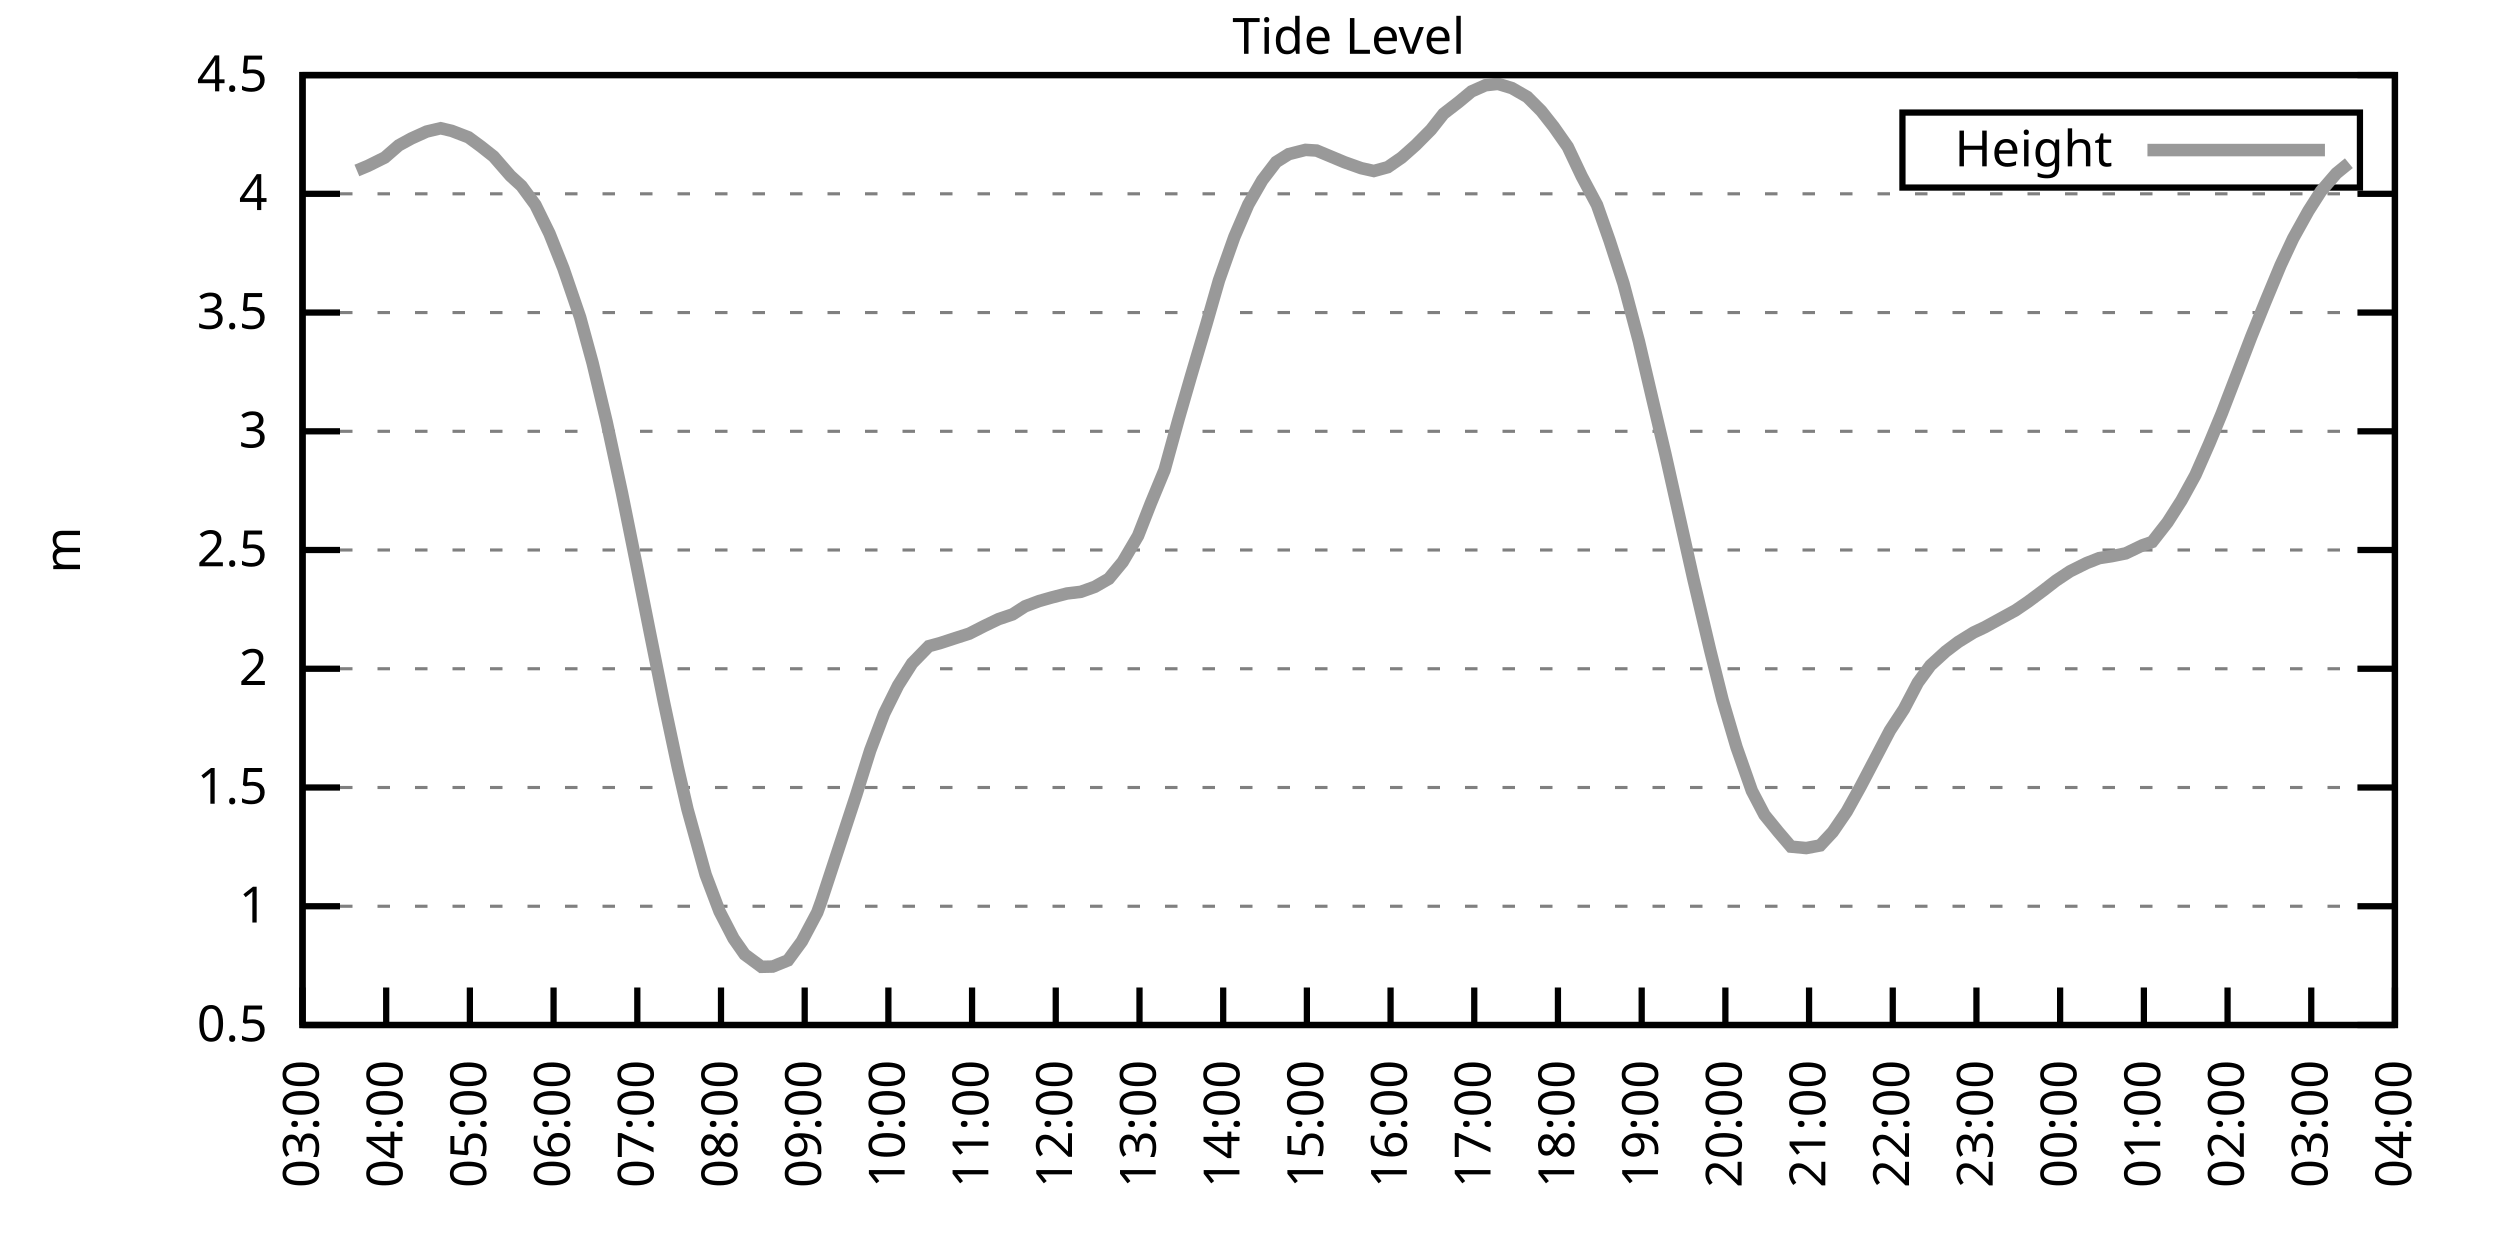
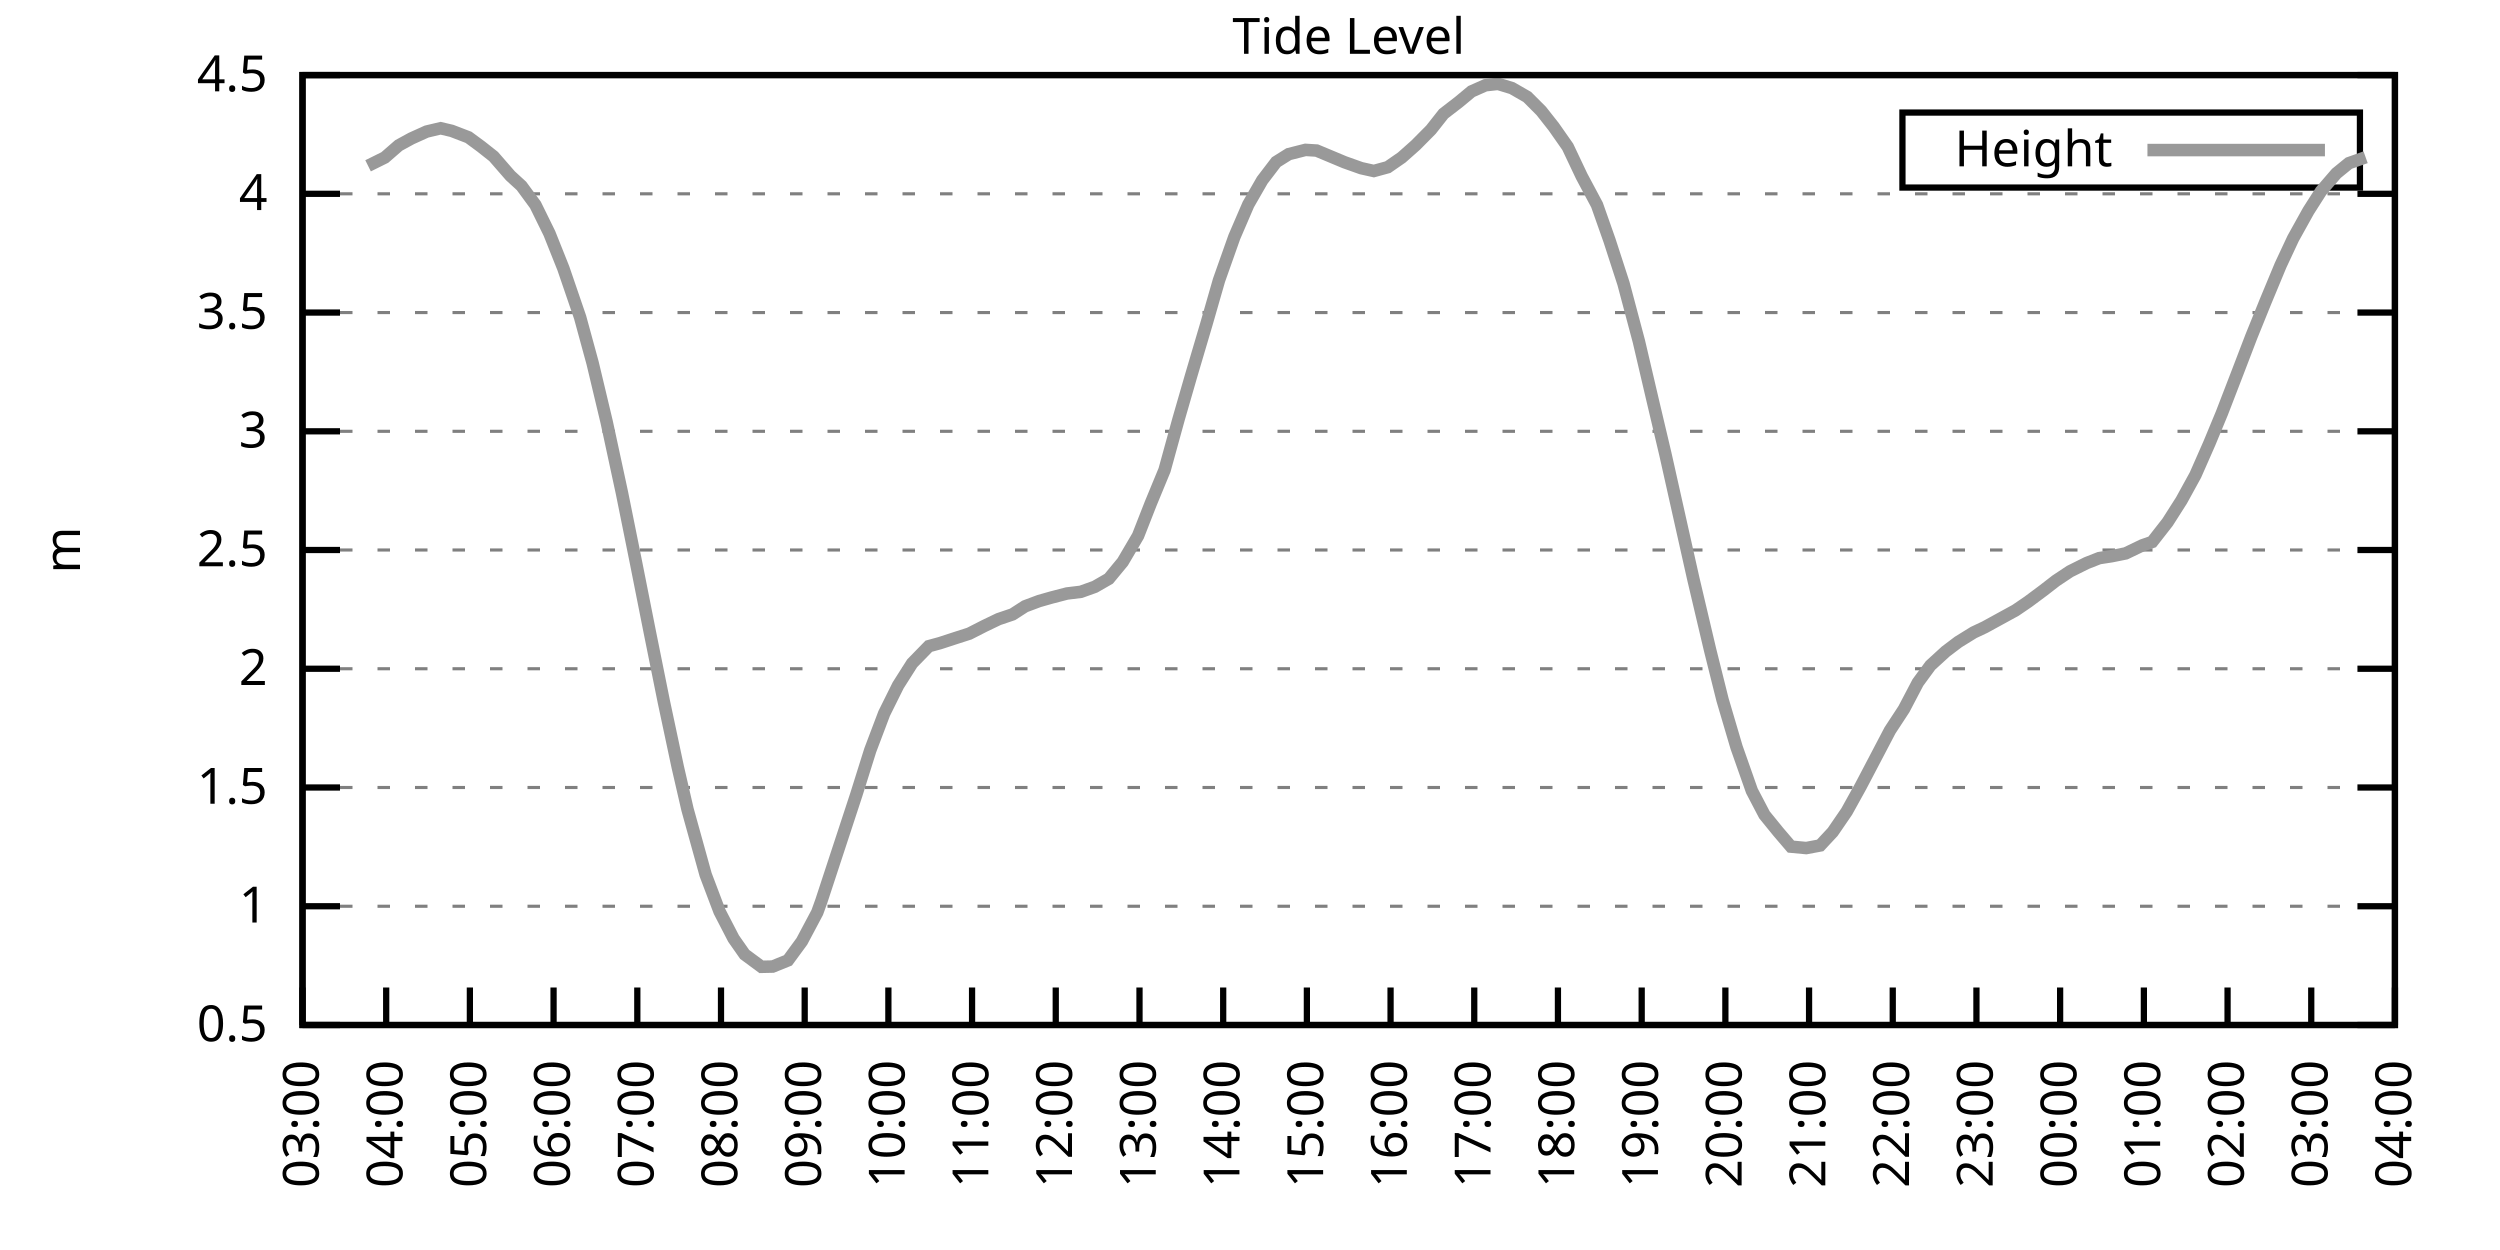
<svg xmlns="http://www.w3.org/2000/svg" xmlns:xlink="http://www.w3.org/1999/xlink" width="400" height="200" viewBox="0 0 400 200">
  <g id="gnuplot_canvas">
    <rect x="0" y="0" width="400" height="200" fill="none" />
    <defs>
      <circle id="gpDot" r="0.5" stroke-width="0.5" stroke="currentColor" />
      <path id="gpPt0" stroke-width="0.333" stroke="currentColor" d="M-1,0 h2 M0,-1 v2" />
      <path id="gpPt1" stroke-width="0.333" stroke="currentColor" d="M-1,-1 L1,1 M1,-1 L-1,1" />
      <path id="gpPt2" stroke-width="0.333" stroke="currentColor" d="M-1,0 L1,0 M0,-1 L0,1 M-1,-1 L1,1 M-1,1 L1,-1" />
      <rect id="gpPt3" stroke-width="0.333" stroke="currentColor" x="-1" y="-1" width="2" height="2" />
      <rect id="gpPt4" stroke-width="0.333" stroke="currentColor" fill="currentColor" x="-1" y="-1" width="2" height="2" />
      <circle id="gpPt5" stroke-width="0.333" stroke="currentColor" cx="0" cy="0" r="1" />
      <use xlink:href="#gpPt5" id="gpPt6" fill="currentColor" stroke="none" />
      <path id="gpPt7" stroke-width="0.333" stroke="currentColor" d="M0,-1.33 L-1.33,0.67 L1.33,0.67 z" />
      <use xlink:href="#gpPt7" id="gpPt8" fill="currentColor" stroke="none" />
      <use xlink:href="#gpPt7" id="gpPt9" stroke="currentColor" transform="rotate(180)" />
      <use xlink:href="#gpPt9" id="gpPt10" fill="currentColor" stroke="none" />
      <use xlink:href="#gpPt3" id="gpPt11" stroke="currentColor" transform="rotate(45)" />
      <use xlink:href="#gpPt11" id="gpPt12" fill="currentColor" stroke="none" />
      <path id="gpPt13" stroke-width="0.333" stroke="currentColor" d="M0,1.330 L1.265,0.411 L0.782,-1.067 L-0.782,-1.076 L-1.265,0.411 z" />
      <use xlink:href="#gpPt13" id="gpPt14" fill="currentColor" stroke="none" />
      <filter id="textbox" filterUnits="objectBoundingBox" x="0" y="0" height="1" width="1">
        <feFlood flood-color="white" flood-opacity="1" result="bgnd" />
        <feComposite in="SourceGraphic" in2="bgnd" operator="atop" />
      </filter>
      <filter id="greybox" filterUnits="objectBoundingBox" x="0" y="0" height="1" width="1">
        <feFlood flood-color="lightgrey" flood-opacity="1" result="grey" />
        <feComposite in="SourceGraphic" in2="grey" operator="atop" />
      </filter>
    </defs>
    <g fill="none" color="white" stroke="currentColor" stroke-width="1.00" stroke-linecap="butt" stroke-linejoin="miter">
</g>
    <g fill="none" color="black" stroke="currentColor" stroke-width="1.00" stroke-linecap="butt" stroke-linejoin="miter">
      <g stroke="none" shape-rendering="crispEdges">
        <polygon fill="rgb(255, 255, 255)" points="48.40,164.00 383.18,164.00 383.18,12.02 48.40,12.02 " />
      </g>
    </g>
    <g fill="none" color="black" stroke="currentColor" stroke-width="1.00" stroke-linecap="butt" stroke-linejoin="miter">
</g>
    <g fill="none" color="black" stroke="black" stroke-width="0.50" stroke-linecap="butt" stroke-linejoin="miter">
</g>
    <g fill="none" color="gray" stroke="currentColor" stroke-width="0.50" stroke-linecap="butt" stroke-linejoin="miter">
      <path stroke="gray" stroke-dasharray="2,4" class="gridline" d="M48.40,164.00 L383.19,164.00  " />
    </g>
    <g fill="none" color="gray" stroke="gray" stroke-width="1.00" stroke-linecap="butt" stroke-linejoin="miter">
</g>
    <g fill="none" color="black" stroke="currentColor" stroke-width="1.00" stroke-linecap="butt" stroke-linejoin="miter">
      <path stroke="black" d="M48.40,164.00 L54.40,164.00 M383.19,164.00 L377.19,164.00  " />
      <g transform="translate(42.80,166.60)" stroke="none" fill="black" font-family="Sans" font-size="8.00" text-anchor="end">
        <text>
          <tspan font-family="Sans"> 0.5</tspan>
        </text>
      </g>
    </g>
    <g fill="none" color="black" stroke="currentColor" stroke-width="1.00" stroke-linecap="butt" stroke-linejoin="miter">
</g>
    <g fill="none" color="black" stroke="black" stroke-width="0.50" stroke-linecap="butt" stroke-linejoin="miter">
</g>
    <g fill="none" color="gray" stroke="currentColor" stroke-width="0.50" stroke-linecap="butt" stroke-linejoin="miter">
      <path stroke="gray" stroke-dasharray="2,4" class="gridline" d="M48.40,145.00 L383.19,145.00  " />
    </g>
    <g fill="none" color="gray" stroke="gray" stroke-width="1.00" stroke-linecap="butt" stroke-linejoin="miter">
</g>
    <g fill="none" color="black" stroke="currentColor" stroke-width="1.00" stroke-linecap="butt" stroke-linejoin="miter">
      <path stroke="black" d="M48.40,145.00 L54.40,145.00 M383.19,145.00 L377.19,145.00  " />
      <g transform="translate(42.80,147.60)" stroke="none" fill="black" font-family="Sans" font-size="8.00" text-anchor="end">
        <text>
          <tspan font-family="Sans"> 1</tspan>
        </text>
      </g>
    </g>
    <g fill="none" color="black" stroke="currentColor" stroke-width="1.00" stroke-linecap="butt" stroke-linejoin="miter">
</g>
    <g fill="none" color="black" stroke="black" stroke-width="0.50" stroke-linecap="butt" stroke-linejoin="miter">
</g>
    <g fill="none" color="gray" stroke="currentColor" stroke-width="0.50" stroke-linecap="butt" stroke-linejoin="miter">
      <path stroke="gray" stroke-dasharray="2,4" class="gridline" d="M48.40,126.00 L383.19,126.00  " />
    </g>
    <g fill="none" color="gray" stroke="gray" stroke-width="1.00" stroke-linecap="butt" stroke-linejoin="miter">
</g>
    <g fill="none" color="black" stroke="currentColor" stroke-width="1.00" stroke-linecap="butt" stroke-linejoin="miter">
      <path stroke="black" d="M48.40,126.00 L54.40,126.00 M383.19,126.00 L377.19,126.00  " />
      <g transform="translate(42.80,128.60)" stroke="none" fill="black" font-family="Sans" font-size="8.00" text-anchor="end">
        <text>
          <tspan font-family="Sans"> 1.5</tspan>
        </text>
      </g>
    </g>
    <g fill="none" color="black" stroke="currentColor" stroke-width="1.00" stroke-linecap="butt" stroke-linejoin="miter">
</g>
    <g fill="none" color="black" stroke="black" stroke-width="0.50" stroke-linecap="butt" stroke-linejoin="miter">
</g>
    <g fill="none" color="gray" stroke="currentColor" stroke-width="0.50" stroke-linecap="butt" stroke-linejoin="miter">
      <path stroke="gray" stroke-dasharray="2,4" class="gridline" d="M48.40,107.00 L383.19,107.00  " />
    </g>
    <g fill="none" color="gray" stroke="gray" stroke-width="1.00" stroke-linecap="butt" stroke-linejoin="miter">
</g>
    <g fill="none" color="black" stroke="currentColor" stroke-width="1.00" stroke-linecap="butt" stroke-linejoin="miter">
      <path stroke="black" d="M48.40,107.00 L54.40,107.00 M383.19,107.00 L377.19,107.00  " />
      <g transform="translate(42.80,109.60)" stroke="none" fill="black" font-family="Sans" font-size="8.00" text-anchor="end">
        <text>
          <tspan font-family="Sans"> 2</tspan>
        </text>
      </g>
    </g>
    <g fill="none" color="black" stroke="currentColor" stroke-width="1.00" stroke-linecap="butt" stroke-linejoin="miter">
</g>
    <g fill="none" color="black" stroke="black" stroke-width="0.50" stroke-linecap="butt" stroke-linejoin="miter">
</g>
    <g fill="none" color="gray" stroke="currentColor" stroke-width="0.50" stroke-linecap="butt" stroke-linejoin="miter">
      <path stroke="gray" stroke-dasharray="2,4" class="gridline" d="M48.40,88.00 L383.19,88.00  " />
    </g>
    <g fill="none" color="gray" stroke="gray" stroke-width="1.00" stroke-linecap="butt" stroke-linejoin="miter">
</g>
    <g fill="none" color="black" stroke="currentColor" stroke-width="1.00" stroke-linecap="butt" stroke-linejoin="miter">
      <path stroke="black" d="M48.40,88.00 L54.40,88.00 M383.19,88.00 L377.19,88.00  " />
      <g transform="translate(42.80,90.60)" stroke="none" fill="black" font-family="Sans" font-size="8.00" text-anchor="end">
        <text>
          <tspan font-family="Sans"> 2.5</tspan>
        </text>
      </g>
    </g>
    <g fill="none" color="black" stroke="currentColor" stroke-width="1.00" stroke-linecap="butt" stroke-linejoin="miter">
</g>
    <g fill="none" color="black" stroke="black" stroke-width="0.50" stroke-linecap="butt" stroke-linejoin="miter">
</g>
    <g fill="none" color="gray" stroke="currentColor" stroke-width="0.50" stroke-linecap="butt" stroke-linejoin="miter">
      <path stroke="gray" stroke-dasharray="2,4" class="gridline" d="M48.40,69.01 L383.19,69.01  " />
    </g>
    <g fill="none" color="gray" stroke="gray" stroke-width="1.00" stroke-linecap="butt" stroke-linejoin="miter">
</g>
    <g fill="none" color="black" stroke="currentColor" stroke-width="1.00" stroke-linecap="butt" stroke-linejoin="miter">
      <path stroke="black" d="M48.40,69.01 L54.40,69.01 M383.19,69.01 L377.19,69.01  " />
      <g transform="translate(42.80,71.61)" stroke="none" fill="black" font-family="Sans" font-size="8.00" text-anchor="end">
        <text>
          <tspan font-family="Sans"> 3</tspan>
        </text>
      </g>
    </g>
    <g fill="none" color="black" stroke="currentColor" stroke-width="1.00" stroke-linecap="butt" stroke-linejoin="miter">
</g>
    <g fill="none" color="black" stroke="black" stroke-width="0.50" stroke-linecap="butt" stroke-linejoin="miter">
</g>
    <g fill="none" color="gray" stroke="currentColor" stroke-width="0.50" stroke-linecap="butt" stroke-linejoin="miter">
      <path stroke="gray" stroke-dasharray="2,4" class="gridline" d="M48.40,50.01 L383.19,50.01  " />
    </g>
    <g fill="none" color="gray" stroke="gray" stroke-width="1.00" stroke-linecap="butt" stroke-linejoin="miter">
</g>
    <g fill="none" color="black" stroke="currentColor" stroke-width="1.00" stroke-linecap="butt" stroke-linejoin="miter">
      <path stroke="black" d="M48.40,50.01 L54.40,50.01 M383.19,50.01 L377.19,50.01  " />
      <g transform="translate(42.80,52.61)" stroke="none" fill="black" font-family="Sans" font-size="8.00" text-anchor="end">
        <text>
          <tspan font-family="Sans"> 3.5</tspan>
        </text>
      </g>
    </g>
    <g fill="none" color="black" stroke="currentColor" stroke-width="1.00" stroke-linecap="butt" stroke-linejoin="miter">
</g>
    <g fill="none" color="black" stroke="black" stroke-width="0.50" stroke-linecap="butt" stroke-linejoin="miter">
</g>
    <g fill="none" color="gray" stroke="currentColor" stroke-width="0.50" stroke-linecap="butt" stroke-linejoin="miter">
      <path stroke="gray" stroke-dasharray="2,4" class="gridline" d="M48.40,31.01 L383.19,31.01  " />
    </g>
    <g fill="none" color="gray" stroke="gray" stroke-width="1.00" stroke-linecap="butt" stroke-linejoin="miter">
</g>
    <g fill="none" color="black" stroke="currentColor" stroke-width="1.00" stroke-linecap="butt" stroke-linejoin="miter">
      <path stroke="black" d="M48.40,31.01 L54.40,31.01 M383.19,31.01 L377.19,31.01  " />
      <g transform="translate(42.80,33.61)" stroke="none" fill="black" font-family="Sans" font-size="8.00" text-anchor="end">
        <text>
          <tspan font-family="Sans"> 4</tspan>
        </text>
      </g>
    </g>
    <g fill="none" color="black" stroke="currentColor" stroke-width="1.00" stroke-linecap="butt" stroke-linejoin="miter">
</g>
    <g fill="none" color="black" stroke="black" stroke-width="0.50" stroke-linecap="butt" stroke-linejoin="miter">
</g>
    <g fill="none" color="gray" stroke="currentColor" stroke-width="0.50" stroke-linecap="butt" stroke-linejoin="miter">
      <path stroke="gray" stroke-dasharray="2,4" class="gridline" d="M48.40,12.01 L383.19,12.01  " />
    </g>
    <g fill="none" color="gray" stroke="gray" stroke-width="1.00" stroke-linecap="butt" stroke-linejoin="miter">
</g>
    <g fill="none" color="black" stroke="currentColor" stroke-width="1.00" stroke-linecap="butt" stroke-linejoin="miter">
      <path stroke="black" d="M48.40,12.01 L54.40,12.01 M383.19,12.01 L377.19,12.01  " />
      <g transform="translate(42.80,14.61)" stroke="none" fill="black" font-family="Sans" font-size="8.00" text-anchor="end">
        <text>
          <tspan font-family="Sans"> 4.5</tspan>
        </text>
      </g>
    </g>
    <g fill="none" color="black" stroke="currentColor" stroke-width="1.00" stroke-linecap="butt" stroke-linejoin="miter">
      <path stroke="black" d="M48.40,164.00 L48.40,158.00  " />
      <g transform="translate(51.00,169.60) rotate(270.00)" stroke="none" fill="black" font-family="Sans" font-size="8.00" text-anchor="end">
        <text>
          <tspan font-family="Sans">03:00</tspan>
        </text>
      </g>
    </g>
    <g fill="none" color="black" stroke="currentColor" stroke-width="1.00" stroke-linecap="butt" stroke-linejoin="miter">
      <path stroke="black" d="M61.79,164.00 L61.79,158.00  " />
      <g transform="translate(64.39,169.60) rotate(270.00)" stroke="none" fill="black" font-family="Sans" font-size="8.00" text-anchor="end">
        <text>
          <tspan font-family="Sans">04:00</tspan>
        </text>
      </g>
    </g>
    <g fill="none" color="black" stroke="currentColor" stroke-width="1.00" stroke-linecap="butt" stroke-linejoin="miter">
      <path stroke="black" d="M75.18,164.00 L75.18,158.00  " />
      <g transform="translate(77.78,169.60) rotate(270.00)" stroke="none" fill="black" font-family="Sans" font-size="8.00" text-anchor="end">
        <text>
          <tspan font-family="Sans">05:00</tspan>
        </text>
      </g>
    </g>
    <g fill="none" color="black" stroke="currentColor" stroke-width="1.00" stroke-linecap="butt" stroke-linejoin="miter">
      <path stroke="black" d="M88.57,164.00 L88.57,158.00  " />
      <g transform="translate(91.17,169.60) rotate(270.00)" stroke="none" fill="black" font-family="Sans" font-size="8.00" text-anchor="end">
        <text>
          <tspan font-family="Sans">06:00</tspan>
        </text>
      </g>
    </g>
    <g fill="none" color="black" stroke="currentColor" stroke-width="1.00" stroke-linecap="butt" stroke-linejoin="miter">
      <path stroke="black" d="M101.97,164.00 L101.97,158.00  " />
      <g transform="translate(104.57,169.60) rotate(270.00)" stroke="none" fill="black" font-family="Sans" font-size="8.00" text-anchor="end">
        <text>
          <tspan font-family="Sans">07:00</tspan>
        </text>
      </g>
    </g>
    <g fill="none" color="black" stroke="currentColor" stroke-width="1.00" stroke-linecap="butt" stroke-linejoin="miter">
      <path stroke="black" d="M115.36,164.00 L115.36,158.00  " />
      <g transform="translate(117.96,169.60) rotate(270.00)" stroke="none" fill="black" font-family="Sans" font-size="8.00" text-anchor="end">
        <text>
          <tspan font-family="Sans">08:00</tspan>
        </text>
      </g>
    </g>
    <g fill="none" color="black" stroke="currentColor" stroke-width="1.00" stroke-linecap="butt" stroke-linejoin="miter">
      <path stroke="black" d="M128.75,164.00 L128.75,158.00  " />
      <g transform="translate(131.35,169.60) rotate(270.00)" stroke="none" fill="black" font-family="Sans" font-size="8.00" text-anchor="end">
        <text>
          <tspan font-family="Sans">09:00</tspan>
        </text>
      </g>
    </g>
    <g fill="none" color="black" stroke="currentColor" stroke-width="1.00" stroke-linecap="butt" stroke-linejoin="miter">
      <path stroke="black" d="M142.14,164.00 L142.14,158.00  " />
      <g transform="translate(144.74,169.60) rotate(270.00)" stroke="none" fill="black" font-family="Sans" font-size="8.00" text-anchor="end">
        <text>
          <tspan font-family="Sans">10:00</tspan>
        </text>
      </g>
    </g>
    <g fill="none" color="black" stroke="currentColor" stroke-width="1.00" stroke-linecap="butt" stroke-linejoin="miter">
      <path stroke="black" d="M155.53,164.00 L155.53,158.00  " />
      <g transform="translate(158.13,169.60) rotate(270.00)" stroke="none" fill="black" font-family="Sans" font-size="8.00" text-anchor="end">
        <text>
          <tspan font-family="Sans">11:00</tspan>
        </text>
      </g>
    </g>
    <g fill="none" color="black" stroke="currentColor" stroke-width="1.00" stroke-linecap="butt" stroke-linejoin="miter">
      <path stroke="black" d="M168.92,164.00 L168.92,158.00  " />
      <g transform="translate(171.52,169.60) rotate(270.00)" stroke="none" fill="black" font-family="Sans" font-size="8.00" text-anchor="end">
        <text>
          <tspan font-family="Sans">12:00</tspan>
        </text>
      </g>
    </g>
    <g fill="none" color="black" stroke="currentColor" stroke-width="1.00" stroke-linecap="butt" stroke-linejoin="miter">
      <path stroke="black" d="M182.32,164.00 L182.32,158.00  " />
      <g transform="translate(184.92,169.60) rotate(270.00)" stroke="none" fill="black" font-family="Sans" font-size="8.00" text-anchor="end">
        <text>
          <tspan font-family="Sans">13:00</tspan>
        </text>
      </g>
    </g>
    <g fill="none" color="black" stroke="currentColor" stroke-width="1.00" stroke-linecap="butt" stroke-linejoin="miter">
      <path stroke="black" d="M195.71,164.00 L195.71,158.00  " />
      <g transform="translate(198.31,169.60) rotate(270.00)" stroke="none" fill="black" font-family="Sans" font-size="8.00" text-anchor="end">
        <text>
          <tspan font-family="Sans">14:00</tspan>
        </text>
      </g>
    </g>
    <g fill="none" color="black" stroke="currentColor" stroke-width="1.00" stroke-linecap="butt" stroke-linejoin="miter">
      <path stroke="black" d="M209.10,164.00 L209.10,158.00  " />
      <g transform="translate(211.70,169.60) rotate(270.00)" stroke="none" fill="black" font-family="Sans" font-size="8.00" text-anchor="end">
        <text>
          <tspan font-family="Sans">15:00</tspan>
        </text>
      </g>
    </g>
    <g fill="none" color="black" stroke="currentColor" stroke-width="1.00" stroke-linecap="butt" stroke-linejoin="miter">
      <path stroke="black" d="M222.49,164.00 L222.49,158.00  " />
      <g transform="translate(225.09,169.60) rotate(270.00)" stroke="none" fill="black" font-family="Sans" font-size="8.00" text-anchor="end">
        <text>
          <tspan font-family="Sans">16:00</tspan>
        </text>
      </g>
    </g>
    <g fill="none" color="black" stroke="currentColor" stroke-width="1.00" stroke-linecap="butt" stroke-linejoin="miter">
      <path stroke="black" d="M235.88,164.00 L235.88,158.00  " />
      <g transform="translate(238.48,169.60) rotate(270.00)" stroke="none" fill="black" font-family="Sans" font-size="8.00" text-anchor="end">
        <text>
          <tspan font-family="Sans">17:00</tspan>
        </text>
      </g>
    </g>
    <g fill="none" color="black" stroke="currentColor" stroke-width="1.00" stroke-linecap="butt" stroke-linejoin="miter">
      <path stroke="black" d="M249.27,164.00 L249.27,158.00  " />
      <g transform="translate(251.87,169.60) rotate(270.00)" stroke="none" fill="black" font-family="Sans" font-size="8.00" text-anchor="end">
        <text>
          <tspan font-family="Sans">18:00</tspan>
        </text>
      </g>
    </g>
    <g fill="none" color="black" stroke="currentColor" stroke-width="1.00" stroke-linecap="butt" stroke-linejoin="miter">
      <path stroke="black" d="M262.67,164.00 L262.67,158.00  " />
      <g transform="translate(265.27,169.60) rotate(270.00)" stroke="none" fill="black" font-family="Sans" font-size="8.00" text-anchor="end">
        <text>
          <tspan font-family="Sans">19:00</tspan>
        </text>
      </g>
    </g>
    <g fill="none" color="black" stroke="currentColor" stroke-width="1.00" stroke-linecap="butt" stroke-linejoin="miter">
      <path stroke="black" d="M276.06,164.00 L276.06,158.00  " />
      <g transform="translate(278.66,169.60) rotate(270.00)" stroke="none" fill="black" font-family="Sans" font-size="8.00" text-anchor="end">
        <text>
          <tspan font-family="Sans">20:00</tspan>
        </text>
      </g>
    </g>
    <g fill="none" color="black" stroke="currentColor" stroke-width="1.00" stroke-linecap="butt" stroke-linejoin="miter">
      <path stroke="black" d="M289.45,164.00 L289.45,158.00  " />
      <g transform="translate(292.05,169.60) rotate(270.00)" stroke="none" fill="black" font-family="Sans" font-size="8.00" text-anchor="end">
        <text>
          <tspan font-family="Sans">21:00</tspan>
        </text>
      </g>
    </g>
    <g fill="none" color="black" stroke="currentColor" stroke-width="1.00" stroke-linecap="butt" stroke-linejoin="miter">
      <path stroke="black" d="M302.84,164.00 L302.84,158.00  " />
      <g transform="translate(305.44,169.60) rotate(270.00)" stroke="none" fill="black" font-family="Sans" font-size="8.00" text-anchor="end">
        <text>
          <tspan font-family="Sans">22:00</tspan>
        </text>
      </g>
    </g>
    <g fill="none" color="black" stroke="currentColor" stroke-width="1.00" stroke-linecap="butt" stroke-linejoin="miter">
      <path stroke="black" d="M316.23,164.00 L316.23,158.00  " />
      <g transform="translate(318.83,169.60) rotate(270.00)" stroke="none" fill="black" font-family="Sans" font-size="8.00" text-anchor="end">
        <text>
          <tspan font-family="Sans">23:00</tspan>
        </text>
      </g>
    </g>
    <g fill="none" color="black" stroke="currentColor" stroke-width="1.00" stroke-linecap="butt" stroke-linejoin="miter">
      <path stroke="black" d="M329.62,164.00 L329.62,158.00  " />
      <g transform="translate(332.22,169.60) rotate(270.00)" stroke="none" fill="black" font-family="Sans" font-size="8.00" text-anchor="end">
        <text>
          <tspan font-family="Sans">00:00</tspan>
        </text>
      </g>
    </g>
    <g fill="none" color="black" stroke="currentColor" stroke-width="1.00" stroke-linecap="butt" stroke-linejoin="miter">
      <path stroke="black" d="M343.02,164.00 L343.02,158.00  " />
      <g transform="translate(345.62,169.60) rotate(270.00)" stroke="none" fill="black" font-family="Sans" font-size="8.00" text-anchor="end">
        <text>
          <tspan font-family="Sans">01:00</tspan>
        </text>
      </g>
    </g>
    <g fill="none" color="black" stroke="currentColor" stroke-width="1.00" stroke-linecap="butt" stroke-linejoin="miter">
      <path stroke="black" d="M356.41,164.00 L356.41,158.00  " />
      <g transform="translate(359.01,169.60) rotate(270.00)" stroke="none" fill="black" font-family="Sans" font-size="8.00" text-anchor="end">
        <text>
          <tspan font-family="Sans">02:00</tspan>
        </text>
      </g>
    </g>
    <g fill="none" color="black" stroke="currentColor" stroke-width="1.00" stroke-linecap="butt" stroke-linejoin="miter">
      <path stroke="black" d="M369.80,164.00 L369.80,158.00  " />
      <g transform="translate(372.40,169.60) rotate(270.00)" stroke="none" fill="black" font-family="Sans" font-size="8.00" text-anchor="end">
        <text>
          <tspan font-family="Sans">03:00</tspan>
        </text>
      </g>
    </g>
    <g fill="none" color="black" stroke="currentColor" stroke-width="1.00" stroke-linecap="butt" stroke-linejoin="miter">
      <path stroke="black" d="M383.19,164.00 L383.19,158.00  " />
      <g transform="translate(385.79,169.60) rotate(270.00)" stroke="none" fill="black" font-family="Sans" font-size="8.00" text-anchor="end">
        <text>
          <tspan font-family="Sans">04:00</tspan>
        </text>
      </g>
    </g>
    <g fill="none" color="black" stroke="currentColor" stroke-width="1.00" stroke-linecap="butt" stroke-linejoin="miter">
</g>
    <g fill="none" color="black" stroke="currentColor" stroke-width="1.00" stroke-linecap="butt" stroke-linejoin="miter">
      <path stroke="black" d="M48.40,12.01 L48.40,164.00 L383.19,164.00 L383.19,12.01 L48.40,12.01 Z  " />
    </g>
    <g fill="none" color="black" stroke="currentColor" stroke-width="1.00" stroke-linecap="butt" stroke-linejoin="miter">
</g>
    <g fill="none" color="black" stroke="currentColor" stroke-width="1.00" stroke-linecap="butt" stroke-linejoin="miter">
      <path stroke="black" d="M304.39,30.01 L304.39,18.01 L377.59,18.01 L377.59,30.01 L304.39,30.01 Z  " />
    </g>
    <g id="Tide_level_plot_1">
      <g fill="none" color="white" stroke="black" stroke-width="2.00" stroke-linecap="butt" stroke-linejoin="miter">
</g>
      <g fill="none" color="black" stroke="currentColor" stroke-width="2.00" stroke-linecap="butt" stroke-linejoin="miter">
        <g transform="translate(337.99,26.61)" stroke="none" fill="black" font-family="Sans" font-size="8.00" text-anchor="end">
          <text>
            <tspan font-family="Sans">Height</tspan>
          </text>
        </g>
      </g>
      <g fill="none" color="black" stroke="currentColor" stroke-width="2.00" stroke-linecap="butt" stroke-linejoin="miter">
-         <path stroke="rgb(153, 153, 153)" d="M343.59,24.01 L371.99,24.01 M57.10,27.28 L58.89,26.53 L61.57,25.20 L63.80,23.26 L65.81,22.16 L68.26,21.05   L70.50,20.52 L72.28,20.94 L74.96,21.97 L76.97,23.45 L78.98,25.04 L81.66,28.12 L83.44,29.75 L85.67,32.79   L87.91,37.35 L90.14,42.94 L92.82,50.77 L94.82,58.10 L97.06,67.49 L99.51,78.85 L101.74,89.90 L103.98,101.19   L106.21,112.25 L108.44,122.73 L110.00,129.50 L112.90,139.95 L115.13,145.84 L117.37,150.17 L119.15,152.71 L121.83,154.69   L123.62,154.65 L126.07,153.66 L128.30,150.62 L130.76,145.99 L131.43,144.13 L137.01,127.14 L139.24,120.04 L141.47,114.15   L143.70,109.66 L145.94,106.13 L148.61,103.39 L150.40,102.90 L152.85,102.10 L155.09,101.38 L157.54,100.13 L159.77,99.06   L162.01,98.30 L164.01,97.01 L166.25,96.17 L168.25,95.60 L170.71,94.96 L172.94,94.69 L175.17,93.89 L177.41,92.60   L179.64,89.90 L182.09,85.73 L184.10,80.60 L186.33,75.20 L188.57,67.07 L190.57,60.15 L193.03,51.83 L195.04,44.84   L197.49,37.92 L199.73,32.72 L201.96,28.84 L204.19,25.92 L206.20,24.66 L208.88,23.98 L210.66,24.09 L212.67,24.93   L215.13,25.96 L217.80,26.91 L219.81,27.36 L222.04,26.75 L224.28,25.20 L226.51,23.22 L228.96,20.75 L230.97,18.20   L233.43,16.30 L235.44,14.63 L237.67,13.64 L239.68,13.42 L241.91,14.10 L244.36,15.51 L246.60,17.75 L248.60,20.29   L250.84,23.49 L253.07,28.20 L255.52,32.79 L257.53,38.49 L259.76,45.37 L262.22,54.61 L264.45,64.14 L266.46,72.65   L269.14,84.62 L270.92,92.56 L273.60,103.93 L275.61,111.98 L277.84,119.54 L280.30,126.53 L282.31,130.37 L284.54,133.11   L286.55,135.46 L289.00,135.69 L291.23,135.27 L293.24,133.11 L295.48,129.84 L297.71,125.81 L299.94,121.56 L302.39,116.88   L304.63,113.46 L306.86,109.21 L308.87,106.47 L311.32,104.23 L313.33,102.71 L315.79,101.19 L317.57,100.35 L320.47,98.76   L322.48,97.66 L324.49,96.29 L326.95,94.46 L328.95,92.91 L331.19,91.42 L333.86,90.09 L335.87,89.30 L337.88,88.99   L340.11,88.54 L342.79,87.25 L344.35,86.71 L346.81,83.56 L349.04,80.06 L351.27,76.00 L353.51,70.91 L355.51,66.08   L357.97,59.70 L360.20,53.88 L362.43,48.37 L364.89,42.45 L366.90,38.15 L369.35,33.74 L371.36,30.59 L373.82,27.74   L375.82,26.11  " />
+         <path stroke="rgb(153, 153, 153)" d="M343.59,24.01 L371.99,24.01 M58.89,26.53 L61.57,25.20 L63.80,23.26 L65.81,22.16 L68.26,21.05 L70.50,20.52   L72.28,20.94 L74.96,21.97 L76.97,23.45 L78.98,25.04 L81.66,28.12 L83.44,29.75 L85.67,32.79 L87.91,37.35   L90.14,42.94 L92.82,50.77 L94.82,58.10 L97.06,67.49 L99.51,78.85 L101.74,89.90 L103.98,101.19 L106.21,112.25   L108.44,122.73 L110.00,129.50 L112.90,139.95 L115.13,145.84 L117.37,150.17 L119.15,152.71 L121.83,154.69 L123.62,154.65   L126.07,153.66 L128.30,150.62 L130.76,145.99 L131.43,144.13 L137.01,127.14 L139.24,120.04 L141.47,114.15 L143.70,109.66   L145.94,106.13 L148.61,103.39 L150.40,102.90 L152.85,102.10 L155.09,101.38 L157.54,100.13 L159.77,99.06 L162.01,98.30   L164.01,97.01 L166.25,96.17 L168.25,95.60 L170.71,94.96 L172.94,94.69 L175.17,93.89 L177.41,92.60 L179.64,89.90   L182.09,85.73 L184.10,80.60 L186.33,75.20 L188.57,67.07 L190.57,60.15 L193.03,51.83 L195.04,44.84 L197.49,37.92   L199.73,32.72 L201.96,28.84 L204.19,25.92 L206.20,24.66 L208.88,23.98 L210.66,24.09 L212.67,24.93 L215.13,25.96   L217.80,26.91 L219.81,27.36 L222.04,26.75 L224.28,25.20 L226.51,23.22 L228.96,20.75 L230.97,18.20 L233.43,16.30   L235.44,14.63 L237.67,13.64 L239.68,13.42 L241.91,14.10 L244.36,15.51 L246.60,17.75 L248.60,20.29 L250.84,23.49   L253.07,28.20 L255.52,32.79 L257.53,38.49 L259.76,45.37 L262.22,54.61 L264.45,64.14 L266.46,72.65 L269.14,84.62   L270.92,92.56 L273.60,103.93 L275.61,111.98 L277.84,119.54 L280.30,126.53 L282.31,130.37 L284.54,133.11 L286.55,135.46   L289.00,135.69 L291.23,135.27 L293.24,133.11 L295.48,129.84 L297.71,125.81 L299.94,121.56 L302.39,116.88 L304.63,113.46   L306.86,109.21 L308.87,106.47 L311.32,104.23 L313.33,102.71 L315.79,101.19 L317.57,100.35 L320.47,98.76 L322.48,97.66   L324.49,96.29 L326.95,94.46 L328.95,92.91 L331.19,91.42 L333.86,90.09 L335.87,89.30 L337.88,88.99 L340.11,88.54   L342.79,87.25 L344.35,86.71 L346.81,83.56 L349.04,80.06 L351.27,76.00 L353.51,70.91 L355.51,66.08 L357.97,59.70   L360.20,53.88 L362.43,48.37 L364.89,42.45 L366.90,38.15 L369.35,33.74 L371.36,30.59 L373.82,27.74 L375.82,26.11   L378.50,25.16  " />
      </g>
    </g>
    <g fill="none" color="black" stroke="currentColor" stroke-width="2.00" stroke-linecap="butt" stroke-linejoin="miter">
</g>
    <g fill="none" color="black" stroke="black" stroke-width="1.00" stroke-linecap="butt" stroke-linejoin="miter">
</g>
    <g fill="none" color="black" stroke="currentColor" stroke-width="1.00" stroke-linecap="butt" stroke-linejoin="miter">
      <path stroke="black" d="M48.40,12.01 L48.40,164.00 L383.19,164.00 L383.19,12.01 L48.40,12.01 Z  " />
      <g transform="translate(12.80,88.01) rotate(270.00)" stroke="none" fill="black" font-family="Sans" font-size="8.00" text-anchor="middle">
        <text>
          <tspan font-family="Sans">m</tspan>
        </text>
      </g>
    </g>
    <g fill="none" color="black" stroke="currentColor" stroke-width="1.00" stroke-linecap="butt" stroke-linejoin="miter">
</g>
    <g fill="none" color="black" stroke="currentColor" stroke-width="1.00" stroke-linecap="butt" stroke-linejoin="miter">
      <g transform="translate(215.79,8.61)" stroke="none" fill="black" font-family="Sans" font-size="8.00" text-anchor="middle">
        <text>
          <tspan font-family="Sans">Tide Level</tspan>
        </text>
      </g>
    </g>
    <g fill="none" color="black" stroke="currentColor" stroke-width="1.00" stroke-linecap="butt" stroke-linejoin="miter">
</g>
  </g>
</svg>
